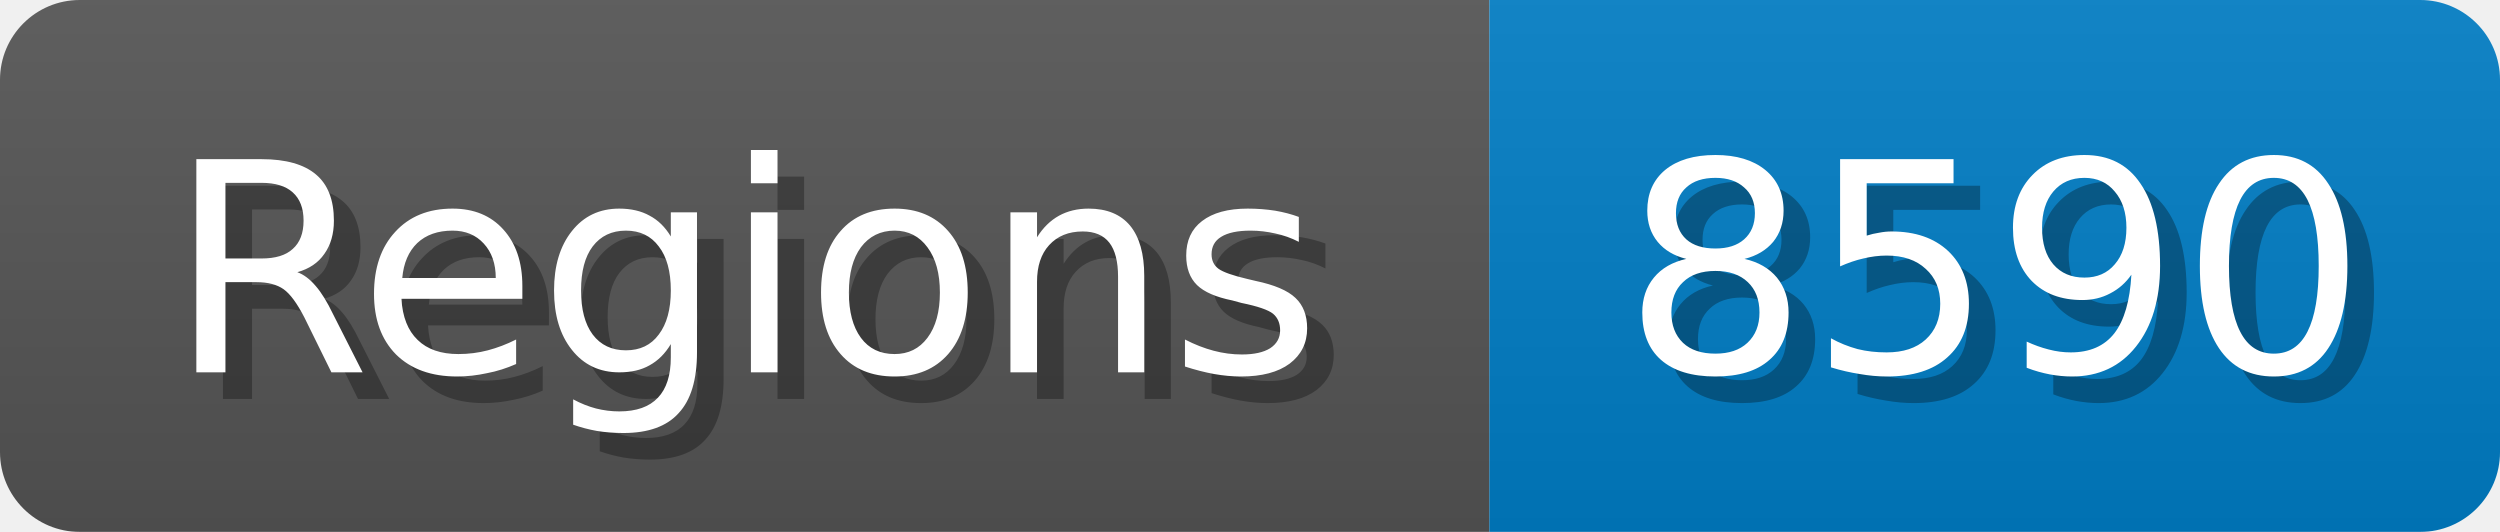
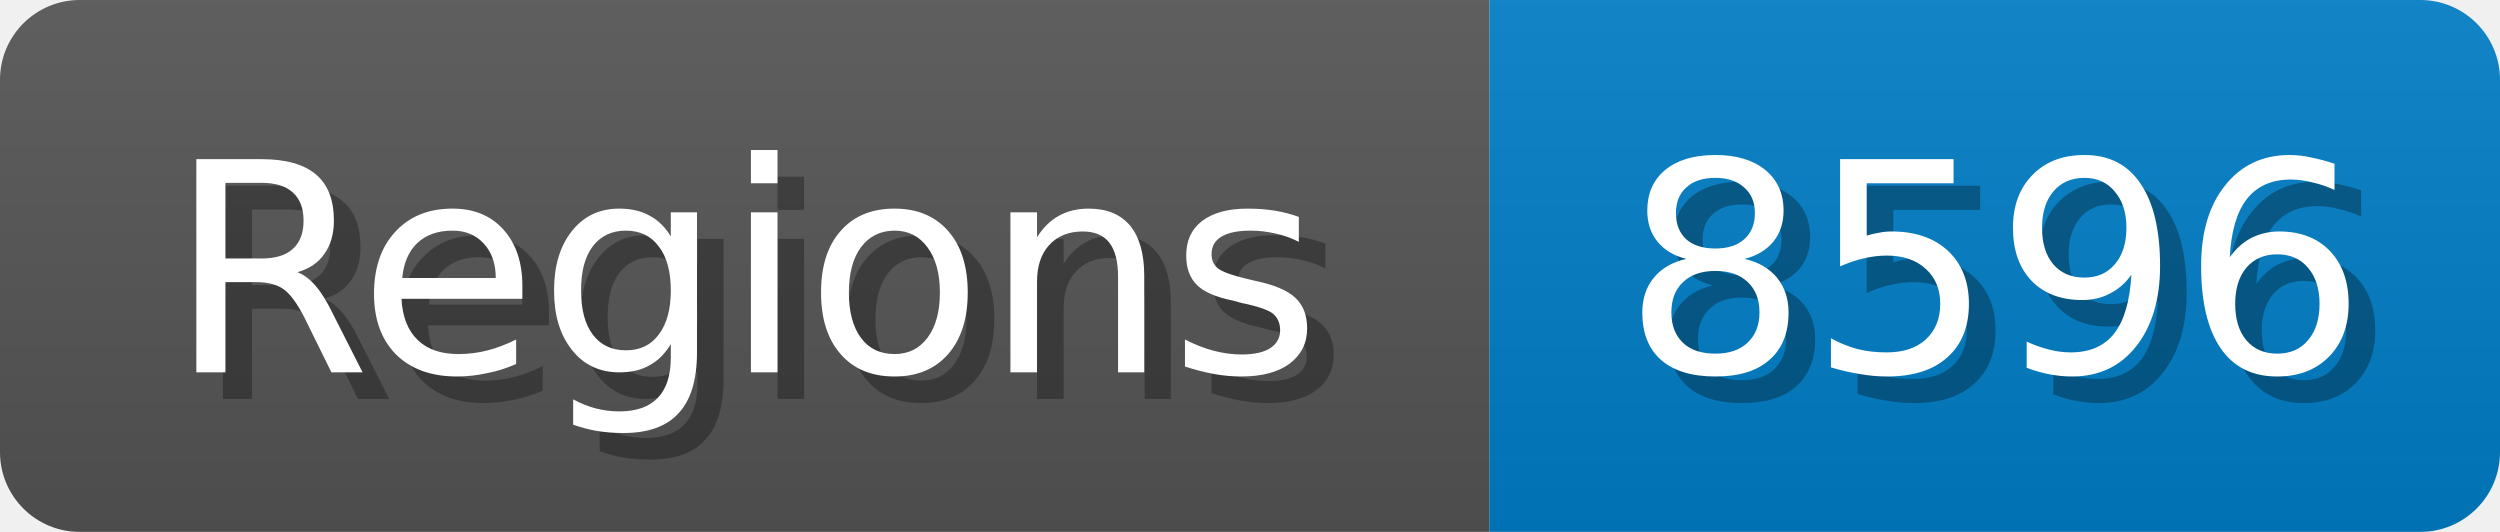
<svg xmlns="http://www.w3.org/2000/svg" width="94" height="20">
  <linearGradient id="b" x2="0" y2="100%">
    <stop offset="0" stop-color="#bbb" stop-opacity=".1" />
    <stop offset="1" stop-opacity=".1" />
  </linearGradient>
  <mask id="anybadge_1">
    <rect width="94" height="20" rx="3" fill="#fff" />
  </mask>
  <g mask="url(#anybadge_1)">
    <path fill="#555" d="M0 0h56v20H0z" />
    <path fill="#007ec6" d="M56 0h38v20H56z" />
    <path fill="url(#b)" d="M0 0h94v20H0z" />
  </g>
  <g fill="#fff" text-anchor="middle" font-family="DejaVu Sans,Verdana,Geneva,sans-serif" font-size="11">
    <text x="29.0" y="15" fill="#010101" fill-opacity=".3">Regions</text>
    <text x="28.0" y="14">Regions</text>
  </g>
  <g fill="#fff" text-anchor="middle" font-family="DejaVu Sans,Verdana,Geneva,sans-serif" font-size="11">
-     <text x="76.0" y="15" fill="#010101" fill-opacity=".3">8590</text>
-     <text x="75.0" y="14">8590</text>
+     <text x="76.0" y="15" fill="#010101" fill-opacity=".3">8596</text>
+     <text x="75.0" y="14">8596</text>
  </g>
</svg>
